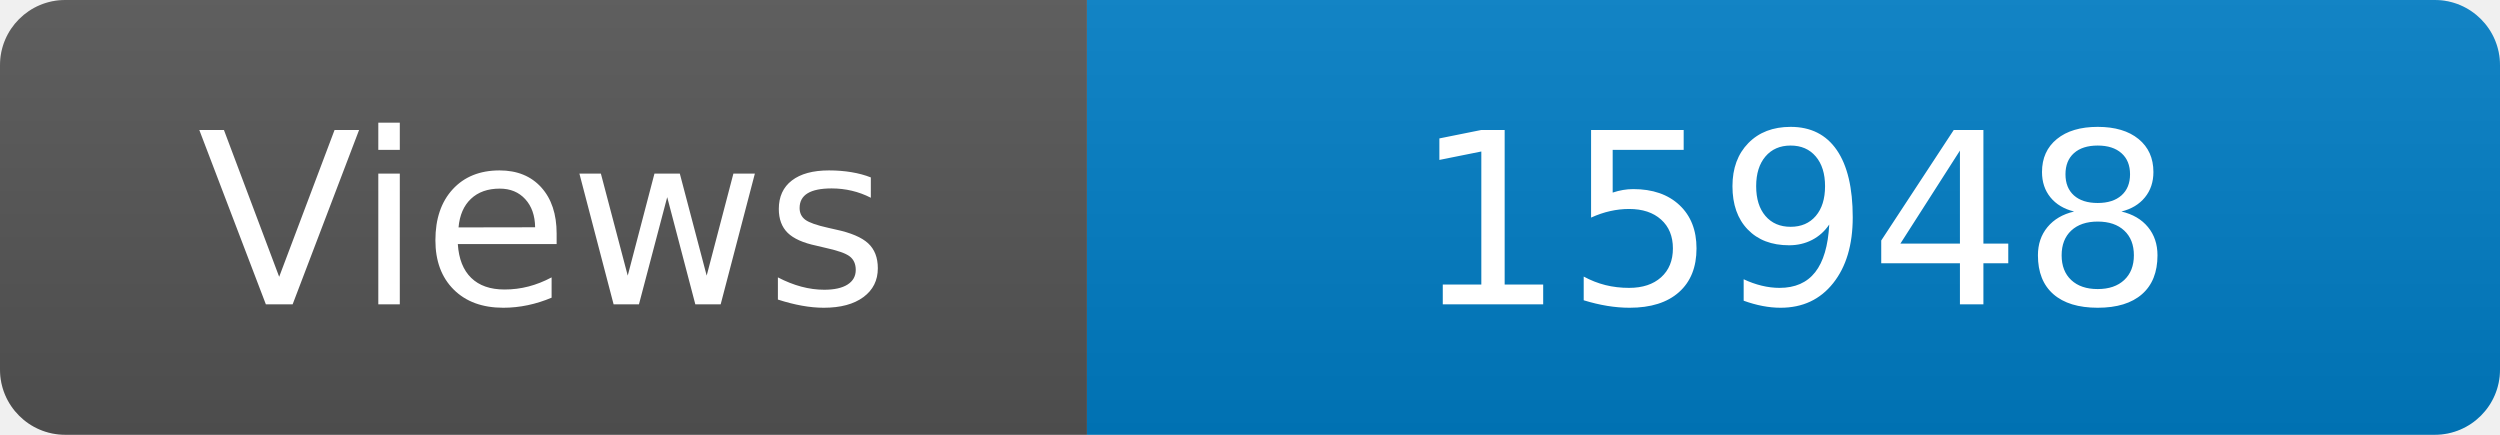
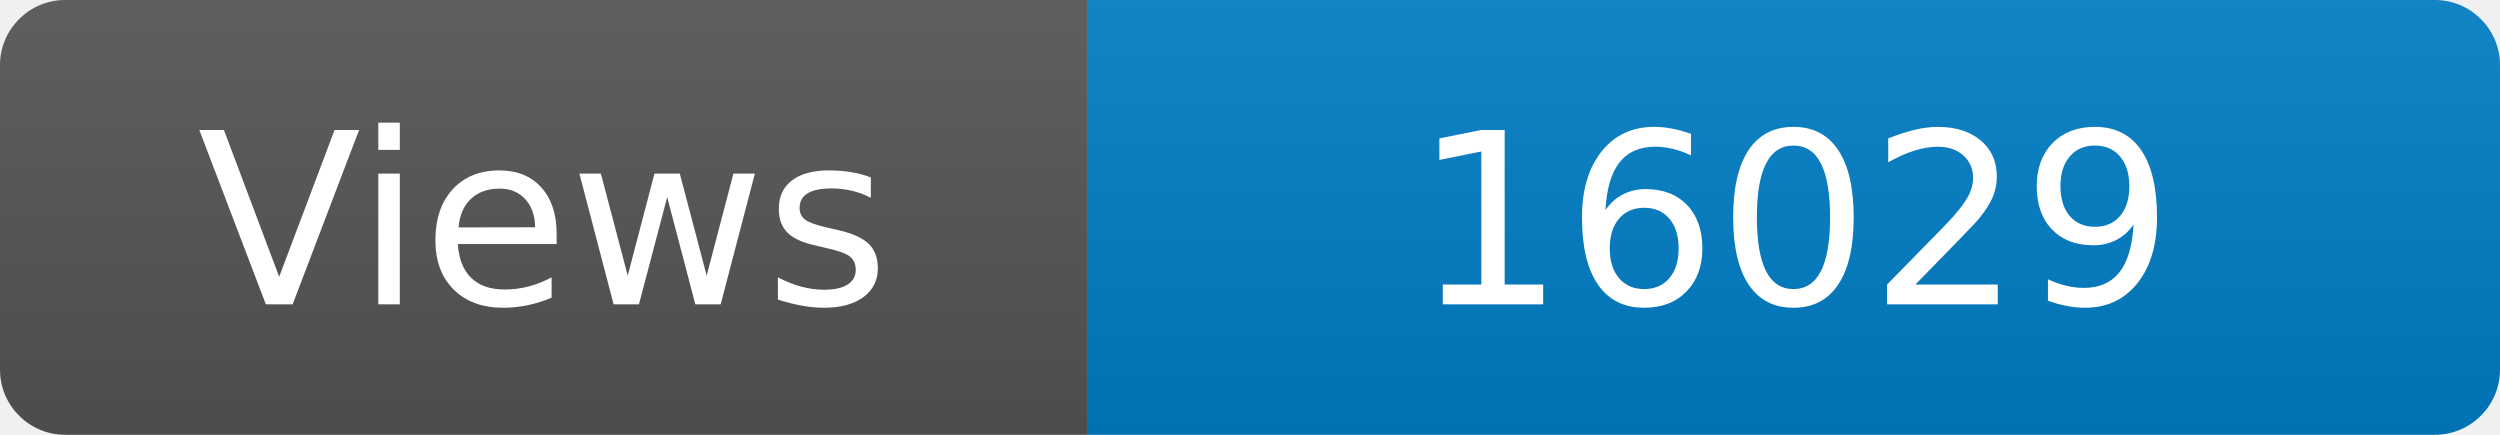
<svg xmlns="http://www.w3.org/2000/svg" width="115" height="20" role="img" aria-label="Maintained?: yes">
  <linearGradient id="s" x2="0" y2="100%">
    <stop offset="0" stop-color="#bbb" stop-opacity=".1" />
    <stop offset="1" stop-opacity=".1" />
  </linearGradient>
  <clipPath id="r">
    <rect width="115" height="20" rx="3" fill="#fff" />
  </clipPath>
  <g clip-path="url(#r)">
    <rect width="50" height="20" fill="#555" />
    <rect x="50" width="160" height="20" fill="#007ec6" />
    <rect width="115" height="20" fill="url(#s)" />
  </g>
  <g fill="#fff" text-anchor="middle" font-family="Verdana,Geneva,DejaVu Sans,sans-serif" font-size="110">
    <text x="250" y="140" transform="scale(.1)" fill="#fff">Views</text>
-     <text x="825" y="140" transform="scale(.1)" fill="#fff">15948</text>
+     <text x="825" y="140" transform="scale(.1)" fill="#fff">16029</text>
  </g>
</svg>
